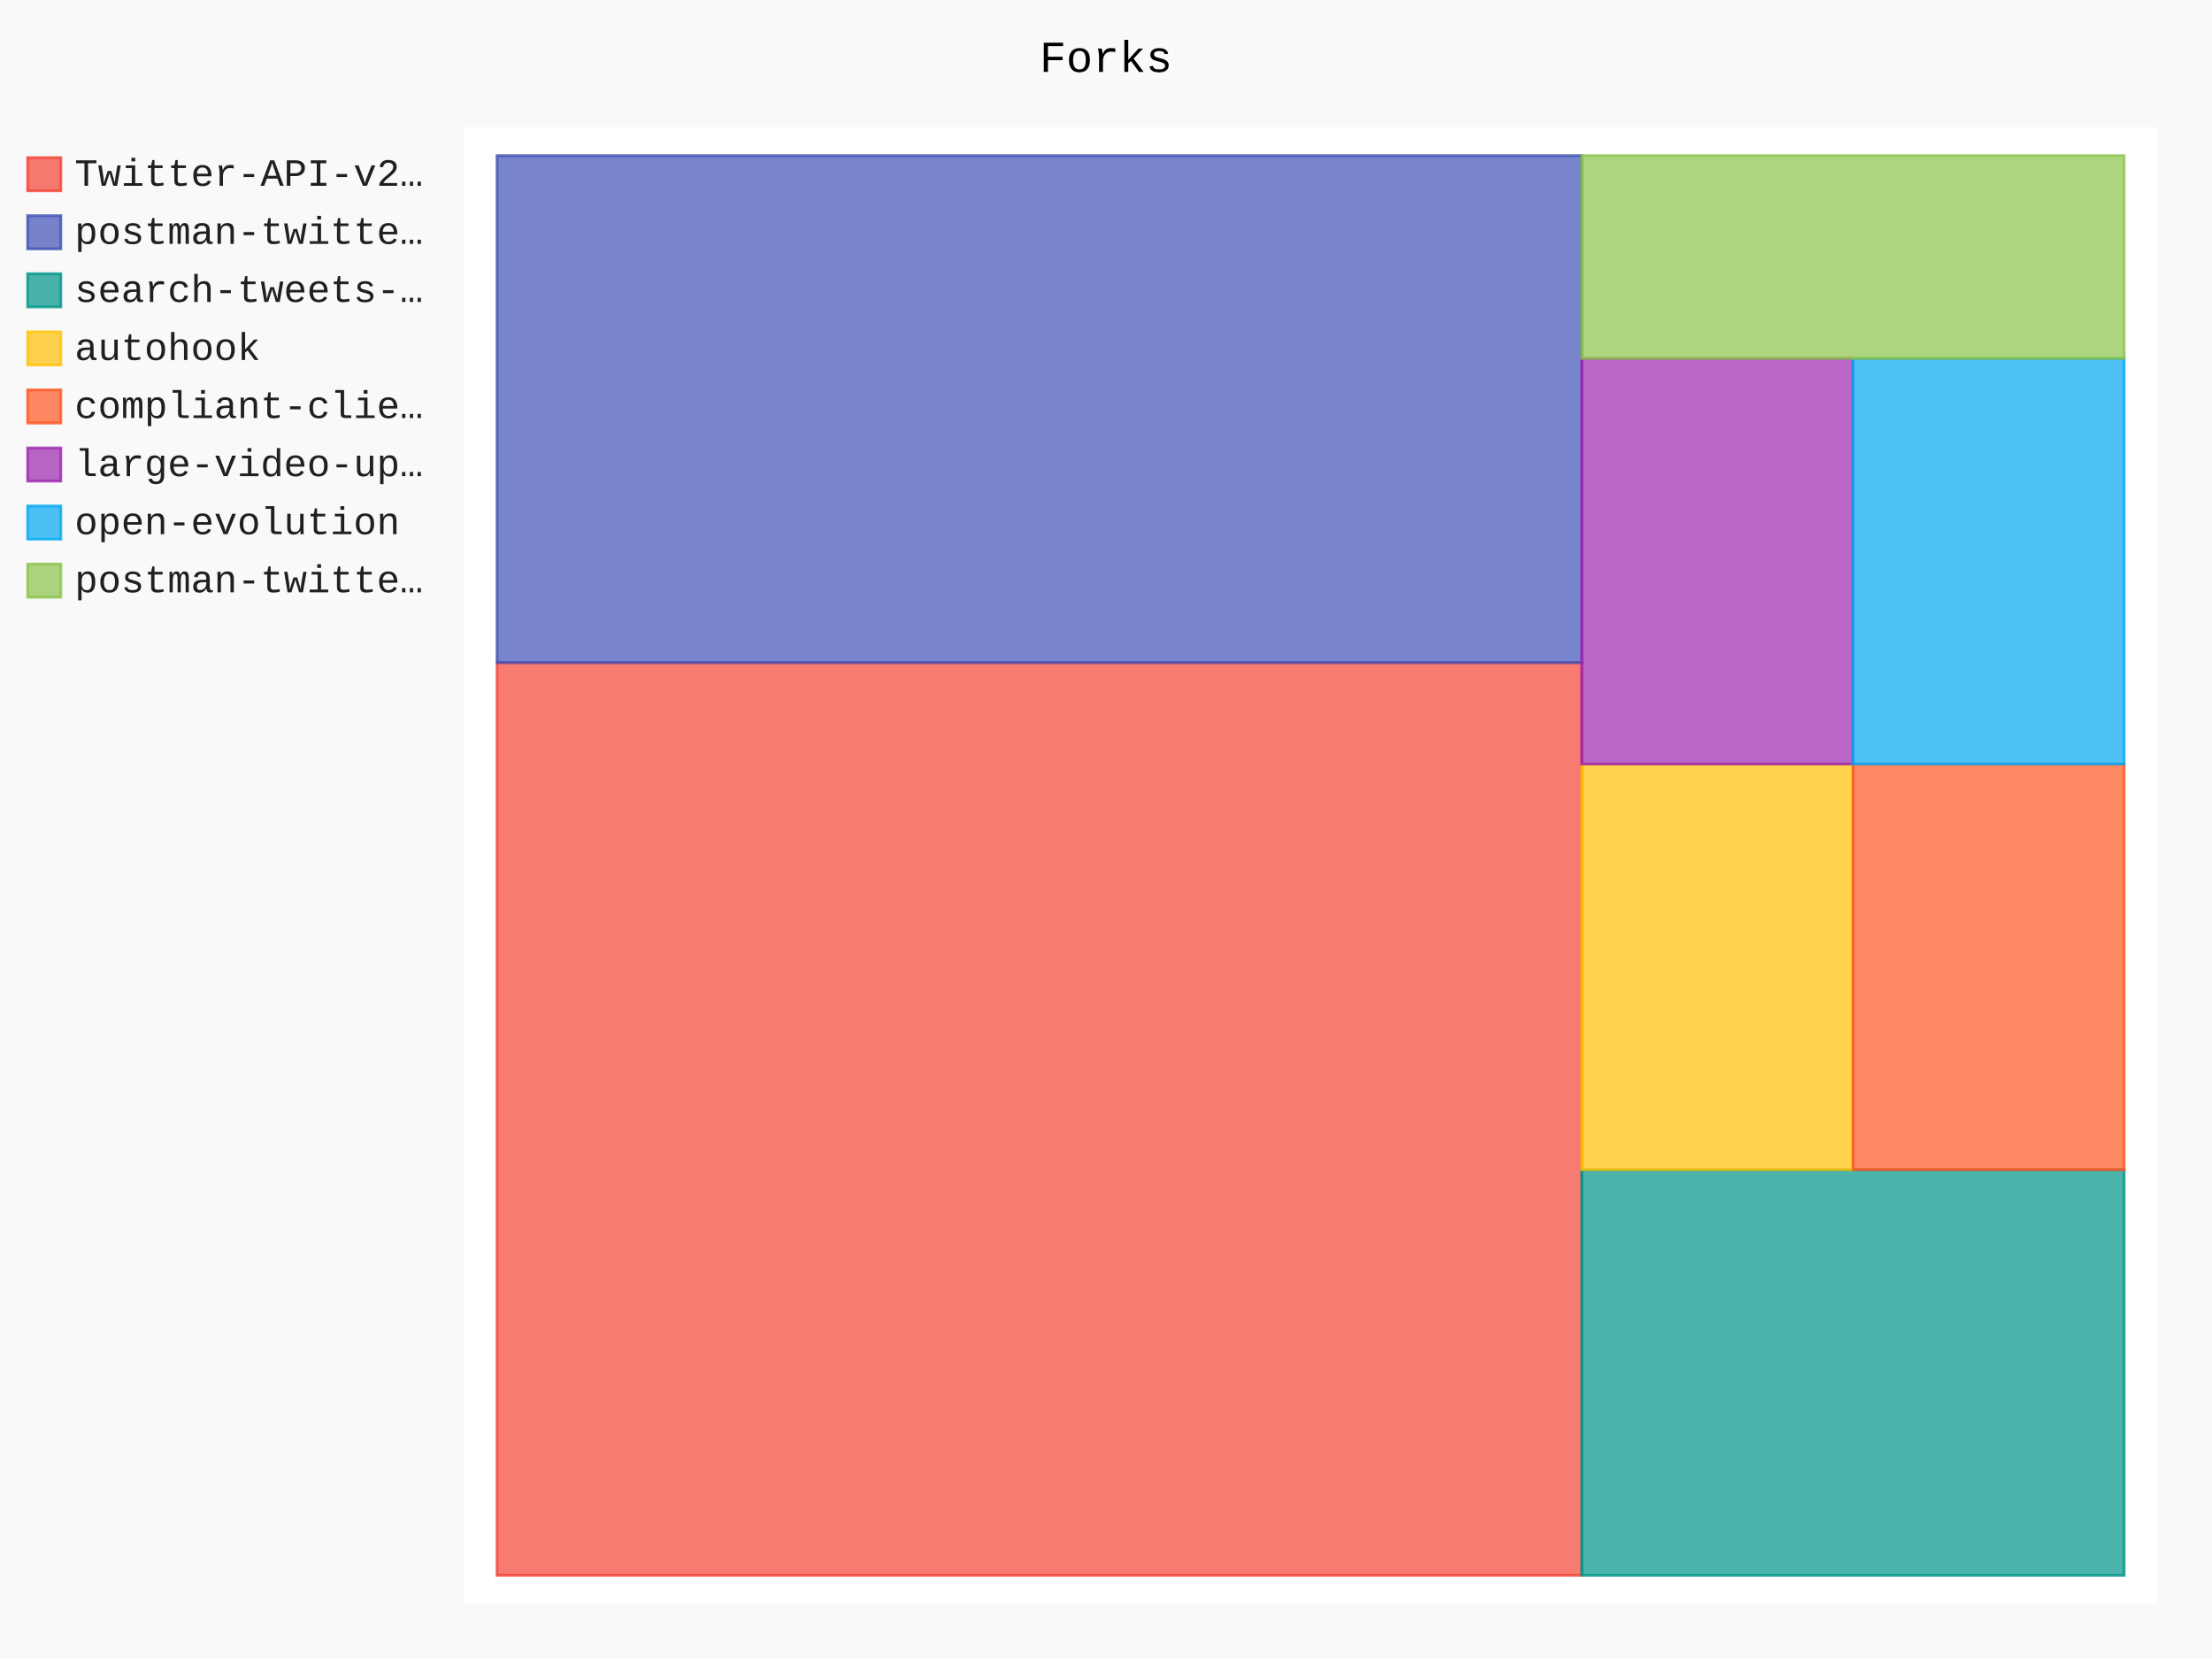
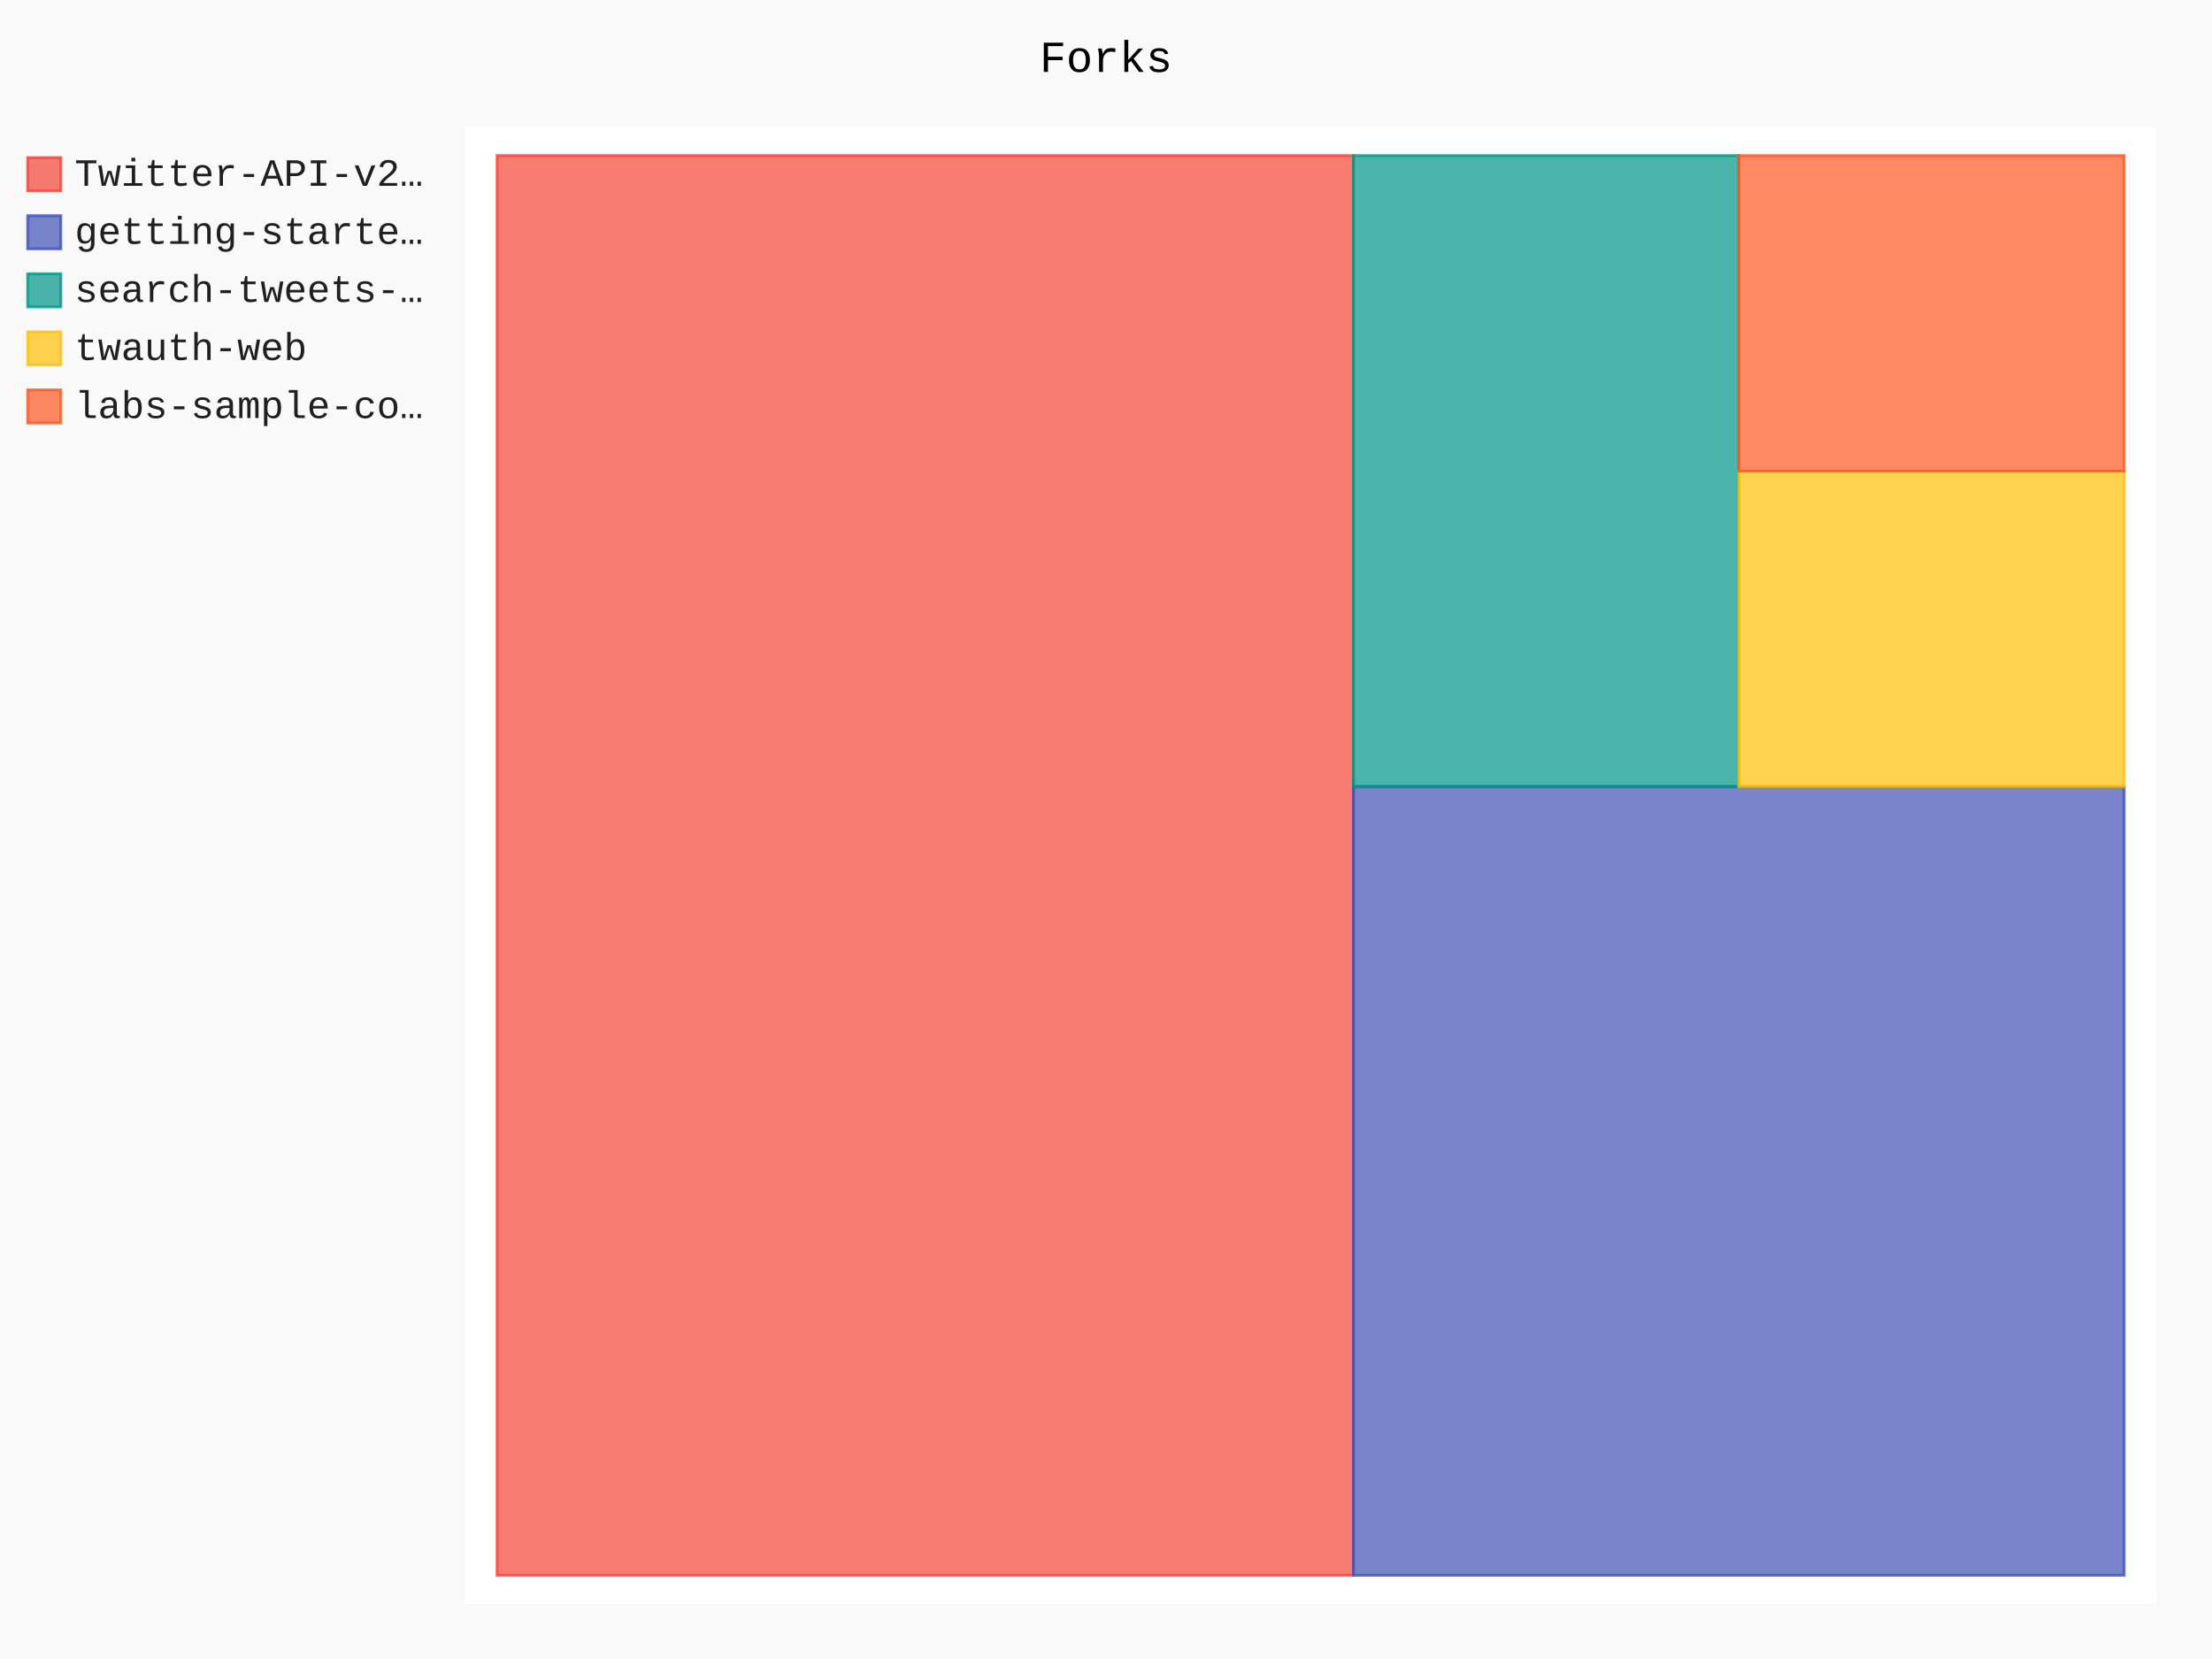
- <svg xmlns="http://www.w3.org/2000/svg" id="chart-fd73958b-a8f8-4023-956e-4c44579ec94e" class="pygal-chart" viewBox="0 0 800 600">
+ <svg xmlns="http://www.w3.org/2000/svg" id="chart-398a8b37-2f9a-4c37-8ed8-c2d4303edbc5" class="pygal-chart" viewBox="0 0 800 600">
  <defs>
-     <style type="text/css">#chart-fd73958b-a8f8-4023-956e-4c44579ec94e{-webkit-user-select:none;-webkit-font-smoothing:antialiased;font-family:Consolas,"Liberation Mono",Menlo,Courier,monospace}#chart-fd73958b-a8f8-4023-956e-4c44579ec94e .title{font-family:Consolas,"Liberation Mono",Menlo,Courier,monospace;font-size:16px}#chart-fd73958b-a8f8-4023-956e-4c44579ec94e .legends .legend text{font-family:Consolas,"Liberation Mono",Menlo,Courier,monospace;font-size:14px}#chart-fd73958b-a8f8-4023-956e-4c44579ec94e .axis text{font-family:Consolas,"Liberation Mono",Menlo,Courier,monospace;font-size:10px}#chart-fd73958b-a8f8-4023-956e-4c44579ec94e .axis text.major{font-family:Consolas,"Liberation Mono",Menlo,Courier,monospace;font-size:10px}#chart-fd73958b-a8f8-4023-956e-4c44579ec94e .text-overlay text.value{font-family:Consolas,"Liberation Mono",Menlo,Courier,monospace;font-size:16px}#chart-fd73958b-a8f8-4023-956e-4c44579ec94e .text-overlay text.label{font-family:Consolas,"Liberation Mono",Menlo,Courier,monospace;font-size:10px}#chart-fd73958b-a8f8-4023-956e-4c44579ec94e .tooltip{font-family:Consolas,"Liberation Mono",Menlo,Courier,monospace;font-size:14px}#chart-fd73958b-a8f8-4023-956e-4c44579ec94e text.no_data{font-family:Consolas,"Liberation Mono",Menlo,Courier,monospace;font-size:64px}
- #chart-fd73958b-a8f8-4023-956e-4c44579ec94e{background-color:rgba(249,249,249,1)}#chart-fd73958b-a8f8-4023-956e-4c44579ec94e path,#chart-fd73958b-a8f8-4023-956e-4c44579ec94e line,#chart-fd73958b-a8f8-4023-956e-4c44579ec94e rect,#chart-fd73958b-a8f8-4023-956e-4c44579ec94e circle{-webkit-transition:150ms;-moz-transition:150ms;transition:150ms}#chart-fd73958b-a8f8-4023-956e-4c44579ec94e .graph &gt; .background{fill:rgba(249,249,249,1)}#chart-fd73958b-a8f8-4023-956e-4c44579ec94e .plot &gt; .background{fill:rgba(255,255,255,1)}#chart-fd73958b-a8f8-4023-956e-4c44579ec94e .graph{fill:rgba(0,0,0,.87)}#chart-fd73958b-a8f8-4023-956e-4c44579ec94e text.no_data{fill:rgba(0,0,0,1)}#chart-fd73958b-a8f8-4023-956e-4c44579ec94e .title{fill:rgba(0,0,0,1)}#chart-fd73958b-a8f8-4023-956e-4c44579ec94e .legends .legend text{fill:rgba(0,0,0,.87)}#chart-fd73958b-a8f8-4023-956e-4c44579ec94e .legends .legend:hover text{fill:rgba(0,0,0,1)}#chart-fd73958b-a8f8-4023-956e-4c44579ec94e .axis .line{stroke:rgba(0,0,0,1)}#chart-fd73958b-a8f8-4023-956e-4c44579ec94e .axis .guide.line{stroke:rgba(0,0,0,.54)}#chart-fd73958b-a8f8-4023-956e-4c44579ec94e .axis .major.line{stroke:rgba(0,0,0,.87)}#chart-fd73958b-a8f8-4023-956e-4c44579ec94e .axis text.major{fill:rgba(0,0,0,1)}#chart-fd73958b-a8f8-4023-956e-4c44579ec94e .axis.y .guides:hover .guide.line,#chart-fd73958b-a8f8-4023-956e-4c44579ec94e .line-graph .axis.x .guides:hover .guide.line,#chart-fd73958b-a8f8-4023-956e-4c44579ec94e .stackedline-graph .axis.x .guides:hover .guide.line,#chart-fd73958b-a8f8-4023-956e-4c44579ec94e .xy-graph .axis.x .guides:hover .guide.line{stroke:rgba(0,0,0,1)}#chart-fd73958b-a8f8-4023-956e-4c44579ec94e .axis .guides:hover text{fill:rgba(0,0,0,1)}#chart-fd73958b-a8f8-4023-956e-4c44579ec94e .reactive{fill-opacity:.7;stroke-opacity:.8}#chart-fd73958b-a8f8-4023-956e-4c44579ec94e .ci{stroke:rgba(0,0,0,.87)}#chart-fd73958b-a8f8-4023-956e-4c44579ec94e .reactive.active,#chart-fd73958b-a8f8-4023-956e-4c44579ec94e .active .reactive{fill-opacity:.8;stroke-opacity:.9;stroke-width:4}#chart-fd73958b-a8f8-4023-956e-4c44579ec94e .ci .reactive.active{stroke-width:1.5}#chart-fd73958b-a8f8-4023-956e-4c44579ec94e .series text{fill:rgba(0,0,0,1)}#chart-fd73958b-a8f8-4023-956e-4c44579ec94e .tooltip rect{fill:rgba(255,255,255,1);stroke:rgba(0,0,0,1);-webkit-transition:opacity 150ms;-moz-transition:opacity 150ms;transition:opacity 150ms}#chart-fd73958b-a8f8-4023-956e-4c44579ec94e .tooltip .label{fill:rgba(0,0,0,.87)}#chart-fd73958b-a8f8-4023-956e-4c44579ec94e .tooltip .label{fill:rgba(0,0,0,.87)}#chart-fd73958b-a8f8-4023-956e-4c44579ec94e .tooltip .legend{font-size:.8em;fill:rgba(0,0,0,.54)}#chart-fd73958b-a8f8-4023-956e-4c44579ec94e .tooltip .x_label{font-size:.6em;fill:rgba(0,0,0,1)}#chart-fd73958b-a8f8-4023-956e-4c44579ec94e .tooltip .xlink{font-size:.5em;text-decoration:underline}#chart-fd73958b-a8f8-4023-956e-4c44579ec94e .tooltip .value{font-size:1.5em}#chart-fd73958b-a8f8-4023-956e-4c44579ec94e .bound{font-size:.5em}#chart-fd73958b-a8f8-4023-956e-4c44579ec94e .max-value{font-size:.75em;fill:rgba(0,0,0,.54)}#chart-fd73958b-a8f8-4023-956e-4c44579ec94e .map-element{fill:rgba(255,255,255,1);stroke:rgba(0,0,0,.54) !important}#chart-fd73958b-a8f8-4023-956e-4c44579ec94e .map-element .reactive{fill-opacity:inherit;stroke-opacity:inherit}#chart-fd73958b-a8f8-4023-956e-4c44579ec94e .color-0,#chart-fd73958b-a8f8-4023-956e-4c44579ec94e .color-0 a:visited{stroke:#F44336;fill:#F44336}#chart-fd73958b-a8f8-4023-956e-4c44579ec94e .color-1,#chart-fd73958b-a8f8-4023-956e-4c44579ec94e .color-1 a:visited{stroke:#3F51B5;fill:#3F51B5}#chart-fd73958b-a8f8-4023-956e-4c44579ec94e .color-2,#chart-fd73958b-a8f8-4023-956e-4c44579ec94e .color-2 a:visited{stroke:#009688;fill:#009688}#chart-fd73958b-a8f8-4023-956e-4c44579ec94e .color-3,#chart-fd73958b-a8f8-4023-956e-4c44579ec94e .color-3 a:visited{stroke:#FFC107;fill:#FFC107}#chart-fd73958b-a8f8-4023-956e-4c44579ec94e .color-4,#chart-fd73958b-a8f8-4023-956e-4c44579ec94e .color-4 a:visited{stroke:#FF5722;fill:#FF5722}#chart-fd73958b-a8f8-4023-956e-4c44579ec94e .color-5,#chart-fd73958b-a8f8-4023-956e-4c44579ec94e .color-5 a:visited{stroke:#9C27B0;fill:#9C27B0}#chart-fd73958b-a8f8-4023-956e-4c44579ec94e .color-6,#chart-fd73958b-a8f8-4023-956e-4c44579ec94e .color-6 a:visited{stroke:#03A9F4;fill:#03A9F4}#chart-fd73958b-a8f8-4023-956e-4c44579ec94e .color-7,#chart-fd73958b-a8f8-4023-956e-4c44579ec94e .color-7 a:visited{stroke:#8BC34A;fill:#8BC34A}#chart-fd73958b-a8f8-4023-956e-4c44579ec94e .text-overlay .color-0 text{fill:black}#chart-fd73958b-a8f8-4023-956e-4c44579ec94e .text-overlay .color-1 text{fill:black}#chart-fd73958b-a8f8-4023-956e-4c44579ec94e .text-overlay .color-2 text{fill:black}#chart-fd73958b-a8f8-4023-956e-4c44579ec94e .text-overlay .color-3 text{fill:black}#chart-fd73958b-a8f8-4023-956e-4c44579ec94e .text-overlay .color-4 text{fill:black}#chart-fd73958b-a8f8-4023-956e-4c44579ec94e .text-overlay .color-5 text{fill:black}#chart-fd73958b-a8f8-4023-956e-4c44579ec94e .text-overlay .color-6 text{fill:black}#chart-fd73958b-a8f8-4023-956e-4c44579ec94e .text-overlay .color-7 text{fill:black}
- #chart-fd73958b-a8f8-4023-956e-4c44579ec94e text.no_data{text-anchor:middle}#chart-fd73958b-a8f8-4023-956e-4c44579ec94e .guide.line{fill:none}#chart-fd73958b-a8f8-4023-956e-4c44579ec94e .centered{text-anchor:middle}#chart-fd73958b-a8f8-4023-956e-4c44579ec94e .title{text-anchor:middle}#chart-fd73958b-a8f8-4023-956e-4c44579ec94e .legends .legend text{fill-opacity:1}#chart-fd73958b-a8f8-4023-956e-4c44579ec94e .axis.x text{text-anchor:middle}#chart-fd73958b-a8f8-4023-956e-4c44579ec94e .axis.x:not(.web) text[transform]{text-anchor:start}#chart-fd73958b-a8f8-4023-956e-4c44579ec94e .axis.x:not(.web) text[transform].backwards{text-anchor:end}#chart-fd73958b-a8f8-4023-956e-4c44579ec94e .axis.y text{text-anchor:end}#chart-fd73958b-a8f8-4023-956e-4c44579ec94e .axis.y text[transform].backwards{text-anchor:start}#chart-fd73958b-a8f8-4023-956e-4c44579ec94e .axis.y2 text{text-anchor:start}#chart-fd73958b-a8f8-4023-956e-4c44579ec94e .axis.y2 text[transform].backwards{text-anchor:end}#chart-fd73958b-a8f8-4023-956e-4c44579ec94e .axis .guide.line{stroke-dasharray:4,4}#chart-fd73958b-a8f8-4023-956e-4c44579ec94e .axis .major.guide.line{stroke-dasharray:6,6}#chart-fd73958b-a8f8-4023-956e-4c44579ec94e .horizontal .axis.y .guide.line,#chart-fd73958b-a8f8-4023-956e-4c44579ec94e .horizontal .axis.y2 .guide.line,#chart-fd73958b-a8f8-4023-956e-4c44579ec94e .vertical .axis.x .guide.line{opacity:0}#chart-fd73958b-a8f8-4023-956e-4c44579ec94e .horizontal .axis.always_show .guide.line,#chart-fd73958b-a8f8-4023-956e-4c44579ec94e .vertical .axis.always_show .guide.line{opacity:1 !important}#chart-fd73958b-a8f8-4023-956e-4c44579ec94e .axis.y .guides:hover .guide.line,#chart-fd73958b-a8f8-4023-956e-4c44579ec94e .axis.y2 .guides:hover .guide.line,#chart-fd73958b-a8f8-4023-956e-4c44579ec94e .axis.x .guides:hover .guide.line{opacity:1}#chart-fd73958b-a8f8-4023-956e-4c44579ec94e .axis .guides:hover text{opacity:1}#chart-fd73958b-a8f8-4023-956e-4c44579ec94e .nofill{fill:none}#chart-fd73958b-a8f8-4023-956e-4c44579ec94e .subtle-fill{fill-opacity:.2}#chart-fd73958b-a8f8-4023-956e-4c44579ec94e .dot{stroke-width:1px;fill-opacity:1}#chart-fd73958b-a8f8-4023-956e-4c44579ec94e .dot.active{stroke-width:5px}#chart-fd73958b-a8f8-4023-956e-4c44579ec94e .dot.negative{fill:transparent}#chart-fd73958b-a8f8-4023-956e-4c44579ec94e text,#chart-fd73958b-a8f8-4023-956e-4c44579ec94e tspan{stroke:none !important}#chart-fd73958b-a8f8-4023-956e-4c44579ec94e .series text.active{opacity:1}#chart-fd73958b-a8f8-4023-956e-4c44579ec94e .tooltip rect{fill-opacity:.95;stroke-width:.5}#chart-fd73958b-a8f8-4023-956e-4c44579ec94e .tooltip text{fill-opacity:1}#chart-fd73958b-a8f8-4023-956e-4c44579ec94e .showable{visibility:hidden}#chart-fd73958b-a8f8-4023-956e-4c44579ec94e .showable.shown{visibility:visible}#chart-fd73958b-a8f8-4023-956e-4c44579ec94e .gauge-background{fill:rgba(229,229,229,1);stroke:none}#chart-fd73958b-a8f8-4023-956e-4c44579ec94e .bg-lines{stroke:rgba(249,249,249,1);stroke-width:2px}</style>
+     <style type="text/css">#chart-398a8b37-2f9a-4c37-8ed8-c2d4303edbc5{-webkit-user-select:none;-webkit-font-smoothing:antialiased;font-family:Consolas,"Liberation Mono",Menlo,Courier,monospace}#chart-398a8b37-2f9a-4c37-8ed8-c2d4303edbc5 .title{font-family:Consolas,"Liberation Mono",Menlo,Courier,monospace;font-size:16px}#chart-398a8b37-2f9a-4c37-8ed8-c2d4303edbc5 .legends .legend text{font-family:Consolas,"Liberation Mono",Menlo,Courier,monospace;font-size:14px}#chart-398a8b37-2f9a-4c37-8ed8-c2d4303edbc5 .axis text{font-family:Consolas,"Liberation Mono",Menlo,Courier,monospace;font-size:10px}#chart-398a8b37-2f9a-4c37-8ed8-c2d4303edbc5 .axis text.major{font-family:Consolas,"Liberation Mono",Menlo,Courier,monospace;font-size:10px}#chart-398a8b37-2f9a-4c37-8ed8-c2d4303edbc5 .text-overlay text.value{font-family:Consolas,"Liberation Mono",Menlo,Courier,monospace;font-size:16px}#chart-398a8b37-2f9a-4c37-8ed8-c2d4303edbc5 .text-overlay text.label{font-family:Consolas,"Liberation Mono",Menlo,Courier,monospace;font-size:10px}#chart-398a8b37-2f9a-4c37-8ed8-c2d4303edbc5 .tooltip{font-family:Consolas,"Liberation Mono",Menlo,Courier,monospace;font-size:14px}#chart-398a8b37-2f9a-4c37-8ed8-c2d4303edbc5 text.no_data{font-family:Consolas,"Liberation Mono",Menlo,Courier,monospace;font-size:64px}
+ #chart-398a8b37-2f9a-4c37-8ed8-c2d4303edbc5{background-color:rgba(249,249,249,1)}#chart-398a8b37-2f9a-4c37-8ed8-c2d4303edbc5 path,#chart-398a8b37-2f9a-4c37-8ed8-c2d4303edbc5 line,#chart-398a8b37-2f9a-4c37-8ed8-c2d4303edbc5 rect,#chart-398a8b37-2f9a-4c37-8ed8-c2d4303edbc5 circle{-webkit-transition:150ms;-moz-transition:150ms;transition:150ms}#chart-398a8b37-2f9a-4c37-8ed8-c2d4303edbc5 .graph &gt; .background{fill:rgba(249,249,249,1)}#chart-398a8b37-2f9a-4c37-8ed8-c2d4303edbc5 .plot &gt; .background{fill:rgba(255,255,255,1)}#chart-398a8b37-2f9a-4c37-8ed8-c2d4303edbc5 .graph{fill:rgba(0,0,0,.87)}#chart-398a8b37-2f9a-4c37-8ed8-c2d4303edbc5 text.no_data{fill:rgba(0,0,0,1)}#chart-398a8b37-2f9a-4c37-8ed8-c2d4303edbc5 .title{fill:rgba(0,0,0,1)}#chart-398a8b37-2f9a-4c37-8ed8-c2d4303edbc5 .legends .legend text{fill:rgba(0,0,0,.87)}#chart-398a8b37-2f9a-4c37-8ed8-c2d4303edbc5 .legends .legend:hover text{fill:rgba(0,0,0,1)}#chart-398a8b37-2f9a-4c37-8ed8-c2d4303edbc5 .axis .line{stroke:rgba(0,0,0,1)}#chart-398a8b37-2f9a-4c37-8ed8-c2d4303edbc5 .axis .guide.line{stroke:rgba(0,0,0,.54)}#chart-398a8b37-2f9a-4c37-8ed8-c2d4303edbc5 .axis .major.line{stroke:rgba(0,0,0,.87)}#chart-398a8b37-2f9a-4c37-8ed8-c2d4303edbc5 .axis text.major{fill:rgba(0,0,0,1)}#chart-398a8b37-2f9a-4c37-8ed8-c2d4303edbc5 .axis.y .guides:hover .guide.line,#chart-398a8b37-2f9a-4c37-8ed8-c2d4303edbc5 .line-graph .axis.x .guides:hover .guide.line,#chart-398a8b37-2f9a-4c37-8ed8-c2d4303edbc5 .stackedline-graph .axis.x .guides:hover .guide.line,#chart-398a8b37-2f9a-4c37-8ed8-c2d4303edbc5 .xy-graph .axis.x .guides:hover .guide.line{stroke:rgba(0,0,0,1)}#chart-398a8b37-2f9a-4c37-8ed8-c2d4303edbc5 .axis .guides:hover text{fill:rgba(0,0,0,1)}#chart-398a8b37-2f9a-4c37-8ed8-c2d4303edbc5 .reactive{fill-opacity:.7;stroke-opacity:.8}#chart-398a8b37-2f9a-4c37-8ed8-c2d4303edbc5 .ci{stroke:rgba(0,0,0,.87)}#chart-398a8b37-2f9a-4c37-8ed8-c2d4303edbc5 .reactive.active,#chart-398a8b37-2f9a-4c37-8ed8-c2d4303edbc5 .active .reactive{fill-opacity:.8;stroke-opacity:.9;stroke-width:4}#chart-398a8b37-2f9a-4c37-8ed8-c2d4303edbc5 .ci .reactive.active{stroke-width:1.5}#chart-398a8b37-2f9a-4c37-8ed8-c2d4303edbc5 .series text{fill:rgba(0,0,0,1)}#chart-398a8b37-2f9a-4c37-8ed8-c2d4303edbc5 .tooltip rect{fill:rgba(255,255,255,1);stroke:rgba(0,0,0,1);-webkit-transition:opacity 150ms;-moz-transition:opacity 150ms;transition:opacity 150ms}#chart-398a8b37-2f9a-4c37-8ed8-c2d4303edbc5 .tooltip .label{fill:rgba(0,0,0,.87)}#chart-398a8b37-2f9a-4c37-8ed8-c2d4303edbc5 .tooltip .label{fill:rgba(0,0,0,.87)}#chart-398a8b37-2f9a-4c37-8ed8-c2d4303edbc5 .tooltip .legend{font-size:.8em;fill:rgba(0,0,0,.54)}#chart-398a8b37-2f9a-4c37-8ed8-c2d4303edbc5 .tooltip .x_label{font-size:.6em;fill:rgba(0,0,0,1)}#chart-398a8b37-2f9a-4c37-8ed8-c2d4303edbc5 .tooltip .xlink{font-size:.5em;text-decoration:underline}#chart-398a8b37-2f9a-4c37-8ed8-c2d4303edbc5 .tooltip .value{font-size:1.5em}#chart-398a8b37-2f9a-4c37-8ed8-c2d4303edbc5 .bound{font-size:.5em}#chart-398a8b37-2f9a-4c37-8ed8-c2d4303edbc5 .max-value{font-size:.75em;fill:rgba(0,0,0,.54)}#chart-398a8b37-2f9a-4c37-8ed8-c2d4303edbc5 .map-element{fill:rgba(255,255,255,1);stroke:rgba(0,0,0,.54) !important}#chart-398a8b37-2f9a-4c37-8ed8-c2d4303edbc5 .map-element .reactive{fill-opacity:inherit;stroke-opacity:inherit}#chart-398a8b37-2f9a-4c37-8ed8-c2d4303edbc5 .color-0,#chart-398a8b37-2f9a-4c37-8ed8-c2d4303edbc5 .color-0 a:visited{stroke:#F44336;fill:#F44336}#chart-398a8b37-2f9a-4c37-8ed8-c2d4303edbc5 .color-1,#chart-398a8b37-2f9a-4c37-8ed8-c2d4303edbc5 .color-1 a:visited{stroke:#3F51B5;fill:#3F51B5}#chart-398a8b37-2f9a-4c37-8ed8-c2d4303edbc5 .color-2,#chart-398a8b37-2f9a-4c37-8ed8-c2d4303edbc5 .color-2 a:visited{stroke:#009688;fill:#009688}#chart-398a8b37-2f9a-4c37-8ed8-c2d4303edbc5 .color-3,#chart-398a8b37-2f9a-4c37-8ed8-c2d4303edbc5 .color-3 a:visited{stroke:#FFC107;fill:#FFC107}#chart-398a8b37-2f9a-4c37-8ed8-c2d4303edbc5 .color-4,#chart-398a8b37-2f9a-4c37-8ed8-c2d4303edbc5 .color-4 a:visited{stroke:#FF5722;fill:#FF5722}#chart-398a8b37-2f9a-4c37-8ed8-c2d4303edbc5 .text-overlay .color-0 text{fill:black}#chart-398a8b37-2f9a-4c37-8ed8-c2d4303edbc5 .text-overlay .color-1 text{fill:black}#chart-398a8b37-2f9a-4c37-8ed8-c2d4303edbc5 .text-overlay .color-2 text{fill:black}#chart-398a8b37-2f9a-4c37-8ed8-c2d4303edbc5 .text-overlay .color-3 text{fill:black}#chart-398a8b37-2f9a-4c37-8ed8-c2d4303edbc5 .text-overlay .color-4 text{fill:black}
+ #chart-398a8b37-2f9a-4c37-8ed8-c2d4303edbc5 text.no_data{text-anchor:middle}#chart-398a8b37-2f9a-4c37-8ed8-c2d4303edbc5 .guide.line{fill:none}#chart-398a8b37-2f9a-4c37-8ed8-c2d4303edbc5 .centered{text-anchor:middle}#chart-398a8b37-2f9a-4c37-8ed8-c2d4303edbc5 .title{text-anchor:middle}#chart-398a8b37-2f9a-4c37-8ed8-c2d4303edbc5 .legends .legend text{fill-opacity:1}#chart-398a8b37-2f9a-4c37-8ed8-c2d4303edbc5 .axis.x text{text-anchor:middle}#chart-398a8b37-2f9a-4c37-8ed8-c2d4303edbc5 .axis.x:not(.web) text[transform]{text-anchor:start}#chart-398a8b37-2f9a-4c37-8ed8-c2d4303edbc5 .axis.x:not(.web) text[transform].backwards{text-anchor:end}#chart-398a8b37-2f9a-4c37-8ed8-c2d4303edbc5 .axis.y text{text-anchor:end}#chart-398a8b37-2f9a-4c37-8ed8-c2d4303edbc5 .axis.y text[transform].backwards{text-anchor:start}#chart-398a8b37-2f9a-4c37-8ed8-c2d4303edbc5 .axis.y2 text{text-anchor:start}#chart-398a8b37-2f9a-4c37-8ed8-c2d4303edbc5 .axis.y2 text[transform].backwards{text-anchor:end}#chart-398a8b37-2f9a-4c37-8ed8-c2d4303edbc5 .axis .guide.line{stroke-dasharray:4,4}#chart-398a8b37-2f9a-4c37-8ed8-c2d4303edbc5 .axis .major.guide.line{stroke-dasharray:6,6}#chart-398a8b37-2f9a-4c37-8ed8-c2d4303edbc5 .horizontal .axis.y .guide.line,#chart-398a8b37-2f9a-4c37-8ed8-c2d4303edbc5 .horizontal .axis.y2 .guide.line,#chart-398a8b37-2f9a-4c37-8ed8-c2d4303edbc5 .vertical .axis.x .guide.line{opacity:0}#chart-398a8b37-2f9a-4c37-8ed8-c2d4303edbc5 .horizontal .axis.always_show .guide.line,#chart-398a8b37-2f9a-4c37-8ed8-c2d4303edbc5 .vertical .axis.always_show .guide.line{opacity:1 !important}#chart-398a8b37-2f9a-4c37-8ed8-c2d4303edbc5 .axis.y .guides:hover .guide.line,#chart-398a8b37-2f9a-4c37-8ed8-c2d4303edbc5 .axis.y2 .guides:hover .guide.line,#chart-398a8b37-2f9a-4c37-8ed8-c2d4303edbc5 .axis.x .guides:hover .guide.line{opacity:1}#chart-398a8b37-2f9a-4c37-8ed8-c2d4303edbc5 .axis .guides:hover text{opacity:1}#chart-398a8b37-2f9a-4c37-8ed8-c2d4303edbc5 .nofill{fill:none}#chart-398a8b37-2f9a-4c37-8ed8-c2d4303edbc5 .subtle-fill{fill-opacity:.2}#chart-398a8b37-2f9a-4c37-8ed8-c2d4303edbc5 .dot{stroke-width:1px;fill-opacity:1}#chart-398a8b37-2f9a-4c37-8ed8-c2d4303edbc5 .dot.active{stroke-width:5px}#chart-398a8b37-2f9a-4c37-8ed8-c2d4303edbc5 .dot.negative{fill:transparent}#chart-398a8b37-2f9a-4c37-8ed8-c2d4303edbc5 text,#chart-398a8b37-2f9a-4c37-8ed8-c2d4303edbc5 tspan{stroke:none !important}#chart-398a8b37-2f9a-4c37-8ed8-c2d4303edbc5 .series text.active{opacity:1}#chart-398a8b37-2f9a-4c37-8ed8-c2d4303edbc5 .tooltip rect{fill-opacity:.95;stroke-width:.5}#chart-398a8b37-2f9a-4c37-8ed8-c2d4303edbc5 .tooltip text{fill-opacity:1}#chart-398a8b37-2f9a-4c37-8ed8-c2d4303edbc5 .showable{visibility:hidden}#chart-398a8b37-2f9a-4c37-8ed8-c2d4303edbc5 .showable.shown{visibility:visible}#chart-398a8b37-2f9a-4c37-8ed8-c2d4303edbc5 .gauge-background{fill:rgba(229,229,229,1);stroke:none}#chart-398a8b37-2f9a-4c37-8ed8-c2d4303edbc5 .bg-lines{stroke:rgba(249,249,249,1);stroke-width:2px}</style>
  </defs>
  <g class="graph treemap-graph vertical">
    <rect x="0" y="0" width="800" height="600" class="background" />
    <g transform="translate(168, 46)" class="plot">
      <rect x="0" y="0" width="612.0" height="534" class="background" />
      <g class="series serie-0 color-0">
        <g class="rects">
          <g class="rect">
-             <rect x="11.769" y="193.648" width="392.308" height="330.082" class="rect reactive tooltip-trigger" />
+             <rect x="11.769" y="10.269" width="309.717" height="513.462" class="rect reactive tooltip-trigger" />
          </g>
        </g>
      </g>
      <g class="series serie-1 color-1">
        <g class="rects">
          <g class="rect">
-             <rect x="11.769" y="10.269" width="392.308" height="183.379" class="rect reactive tooltip-trigger" />
+             <rect x="321.486" y="238.474" width="278.745" height="285.256" class="rect reactive tooltip-trigger" />
          </g>
        </g>
      </g>
      <g class="series serie-2 color-2">
        <g class="rects">
          <g class="rect">
-             <rect x="404.077" y="377.027" width="196.154" height="146.703" class="rect reactive tooltip-trigger" />
+             <rect x="321.486" y="10.269" width="139.372" height="228.205" class="rect reactive tooltip-trigger" />
          </g>
        </g>
      </g>
      <g class="series serie-3 color-3">
        <g class="rects">
          <g class="rect">
-             <rect x="404.077" y="230.324" width="98.077" height="146.703" class="rect reactive tooltip-trigger" />
+             <rect x="460.858" y="124.372" width="139.372" height="114.103" class="rect reactive tooltip-trigger" />
          </g>
        </g>
      </g>
      <g class="series serie-4 color-4">
        <g class="rects">
          <g class="rect">
-             <rect x="502.154" y="230.324" width="98.077" height="146.703" class="rect reactive tooltip-trigger" />
-           </g>
-         </g>
-       </g>
-       <g class="series serie-5 color-5">
-         <g class="rects">
-           <g class="rect">
-             <rect x="404.077" y="83.621" width="98.077" height="146.703" class="rect reactive tooltip-trigger" />
-           </g>
-         </g>
-       </g>
-       <g class="series serie-6 color-6">
-         <g class="rects">
-           <g class="rect">
-             <rect x="502.154" y="83.621" width="98.077" height="146.703" class="rect reactive tooltip-trigger" />
-           </g>
-         </g>
-       </g>
-       <g class="series serie-7 color-7">
-         <g class="rects">
-           <g class="rect">
-             <rect x="404.077" y="10.269" width="196.154" height="73.352" class="rect reactive tooltip-trigger" />
+             <rect x="460.858" y="10.269" width="139.372" height="114.103" class="rect reactive tooltip-trigger" />
          </g>
        </g>
      </g>
    </g>
    <g class="titles">
      <text x="400.0" y="26" class="title plot_title">Forks</text>
    </g>
    <g transform="translate(168, 46)" class="plot overlay">
      <g class="series serie-0 color-0" />
      <g class="series serie-1 color-1" />
      <g class="series serie-2 color-2" />
      <g class="series serie-3 color-3" />
      <g class="series serie-4 color-4" />
-       <g class="series serie-5 color-5" />
-       <g class="series serie-6 color-6" />
-       <g class="series serie-7 color-7" />
    </g>
    <g transform="translate(168, 46)" class="plot text-overlay">
      <g class="series serie-0 color-0" />
      <g class="series serie-1 color-1" />
      <g class="series serie-2 color-2" />
      <g class="series serie-3 color-3" />
      <g class="series serie-4 color-4" />
-       <g class="series serie-5 color-5" />
-       <g class="series serie-6 color-6" />
-       <g class="series serie-7 color-7" />
    </g>
    <g transform="translate(168, 46)" class="plot tooltip-overlay">
      <g transform="translate(0 0)" style="opacity: 0" class="tooltip">
        <rect rx="0" ry="0" width="0" height="0" class="tooltip-box" />
        <g class="text" />
      </g>
    </g>
    <g transform="translate(10, 56)" class="legends">
      <g id="activate-serie-0" class="legend reactive activate-serie">
        <rect x="0.0" y="1.0" width="12" height="12" class="color-0 reactive" />
        <text x="17.0" y="11.2">Twitter-API-v2…</text>
      </g>
      <g id="activate-serie-1" class="legend reactive activate-serie">
        <rect x="0.0" y="22.0" width="12" height="12" class="color-1 reactive" />
-         <text x="17.0" y="32.2">postman-twitte…</text>
+         <text x="17.0" y="32.2">getting-starte…</text>
      </g>
      <g id="activate-serie-2" class="legend reactive activate-serie">
        <rect x="0.0" y="43.0" width="12" height="12" class="color-2 reactive" />
        <text x="17.0" y="53.2">search-tweets-…</text>
      </g>
      <g id="activate-serie-3" class="legend reactive activate-serie">
        <rect x="0.0" y="64.0" width="12" height="12" class="color-3 reactive" />
-         <text x="17.0" y="74.2">autohook</text>
+         <text x="17.0" y="74.2">twauth-web</text>
      </g>
      <g id="activate-serie-4" class="legend reactive activate-serie">
        <rect x="0.0" y="85.0" width="12" height="12" class="color-4 reactive" />
-         <text x="17.0" y="95.2">compliant-clie…</text>
-       </g>
-       <g id="activate-serie-5" class="legend reactive activate-serie">
-         <rect x="0.0" y="106.0" width="12" height="12" class="color-5 reactive" />
-         <text x="17.0" y="116.2">large-video-up…</text>
-       </g>
-       <g id="activate-serie-6" class="legend reactive activate-serie">
-         <rect x="0.0" y="127.0" width="12" height="12" class="color-6 reactive" />
-         <text x="17.0" y="137.2">open-evolution</text>
-       </g>
-       <g id="activate-serie-7" class="legend reactive activate-serie">
-         <rect x="0.0" y="148.0" width="12" height="12" class="color-7 reactive" />
-         <text x="17.0" y="158.2">postman-twitte…</text>
+         <text x="17.0" y="95.2">labs-sample-co…</text>
      </g>
    </g>
    <g transform="translate(790, 56)" class="legends" />
  </g>
</svg>
